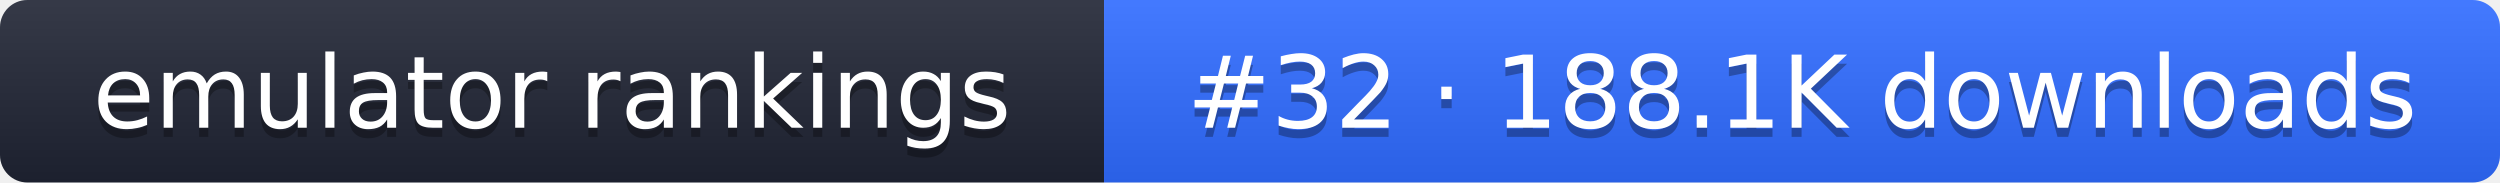
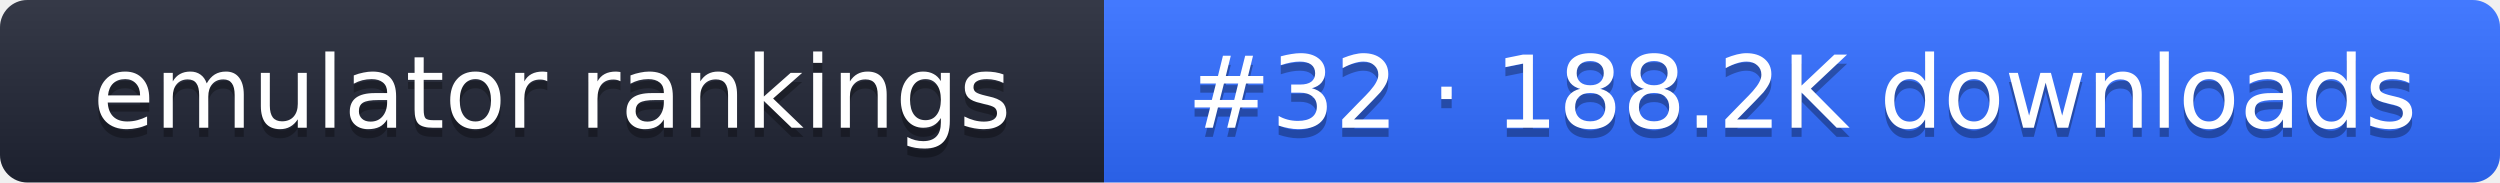
- <svg xmlns="http://www.w3.org/2000/svg" width="274" height="20" role="img" aria-label="emulator rankings: #32 · 188.1K downloads">
+ <svg xmlns="http://www.w3.org/2000/svg" width="274" height="20" role="img" aria-label="emulator rankings: #32 · 188.2K downloads">
  <linearGradient id="g" x2="0" y2="100%">
    <stop offset="0" stop-color="#fff" stop-opacity=".1" />
    <stop offset="1" stop-opacity=".1" />
  </linearGradient>
  <clipPath id="r">
    <rect width="274" height="20" rx="3" fill="#fff" />
  </clipPath>
  <g clip-path="url(#r)">
    <rect width="121" height="20" fill="#1f2433" />
    <rect x="121" width="153" height="20" fill="#2f6bff" />
    <rect width="274" height="20" fill="url(#g)" />
  </g>
  <g fill="#fff" text-anchor="middle" font-family="Verdana,DejaVu Sans,sans-serif" font-size="11">
    <text x="60.5" y="15" fill="#010101" fill-opacity=".3">emulator rankings</text>
    <text x="60.5" y="14">emulator rankings</text>
-     <text x="197.5" y="15" fill="#010101" fill-opacity=".3">#32 · 188.1K downloads</text>
-     <text x="197.5" y="14">#32 · 188.1K downloads</text>
+     <text x="197.5" y="15" fill="#010101" fill-opacity=".3">#32 · 188.2K downloads</text>
+     <text x="197.5" y="14">#32 · 188.2K downloads</text>
  </g>
</svg>
